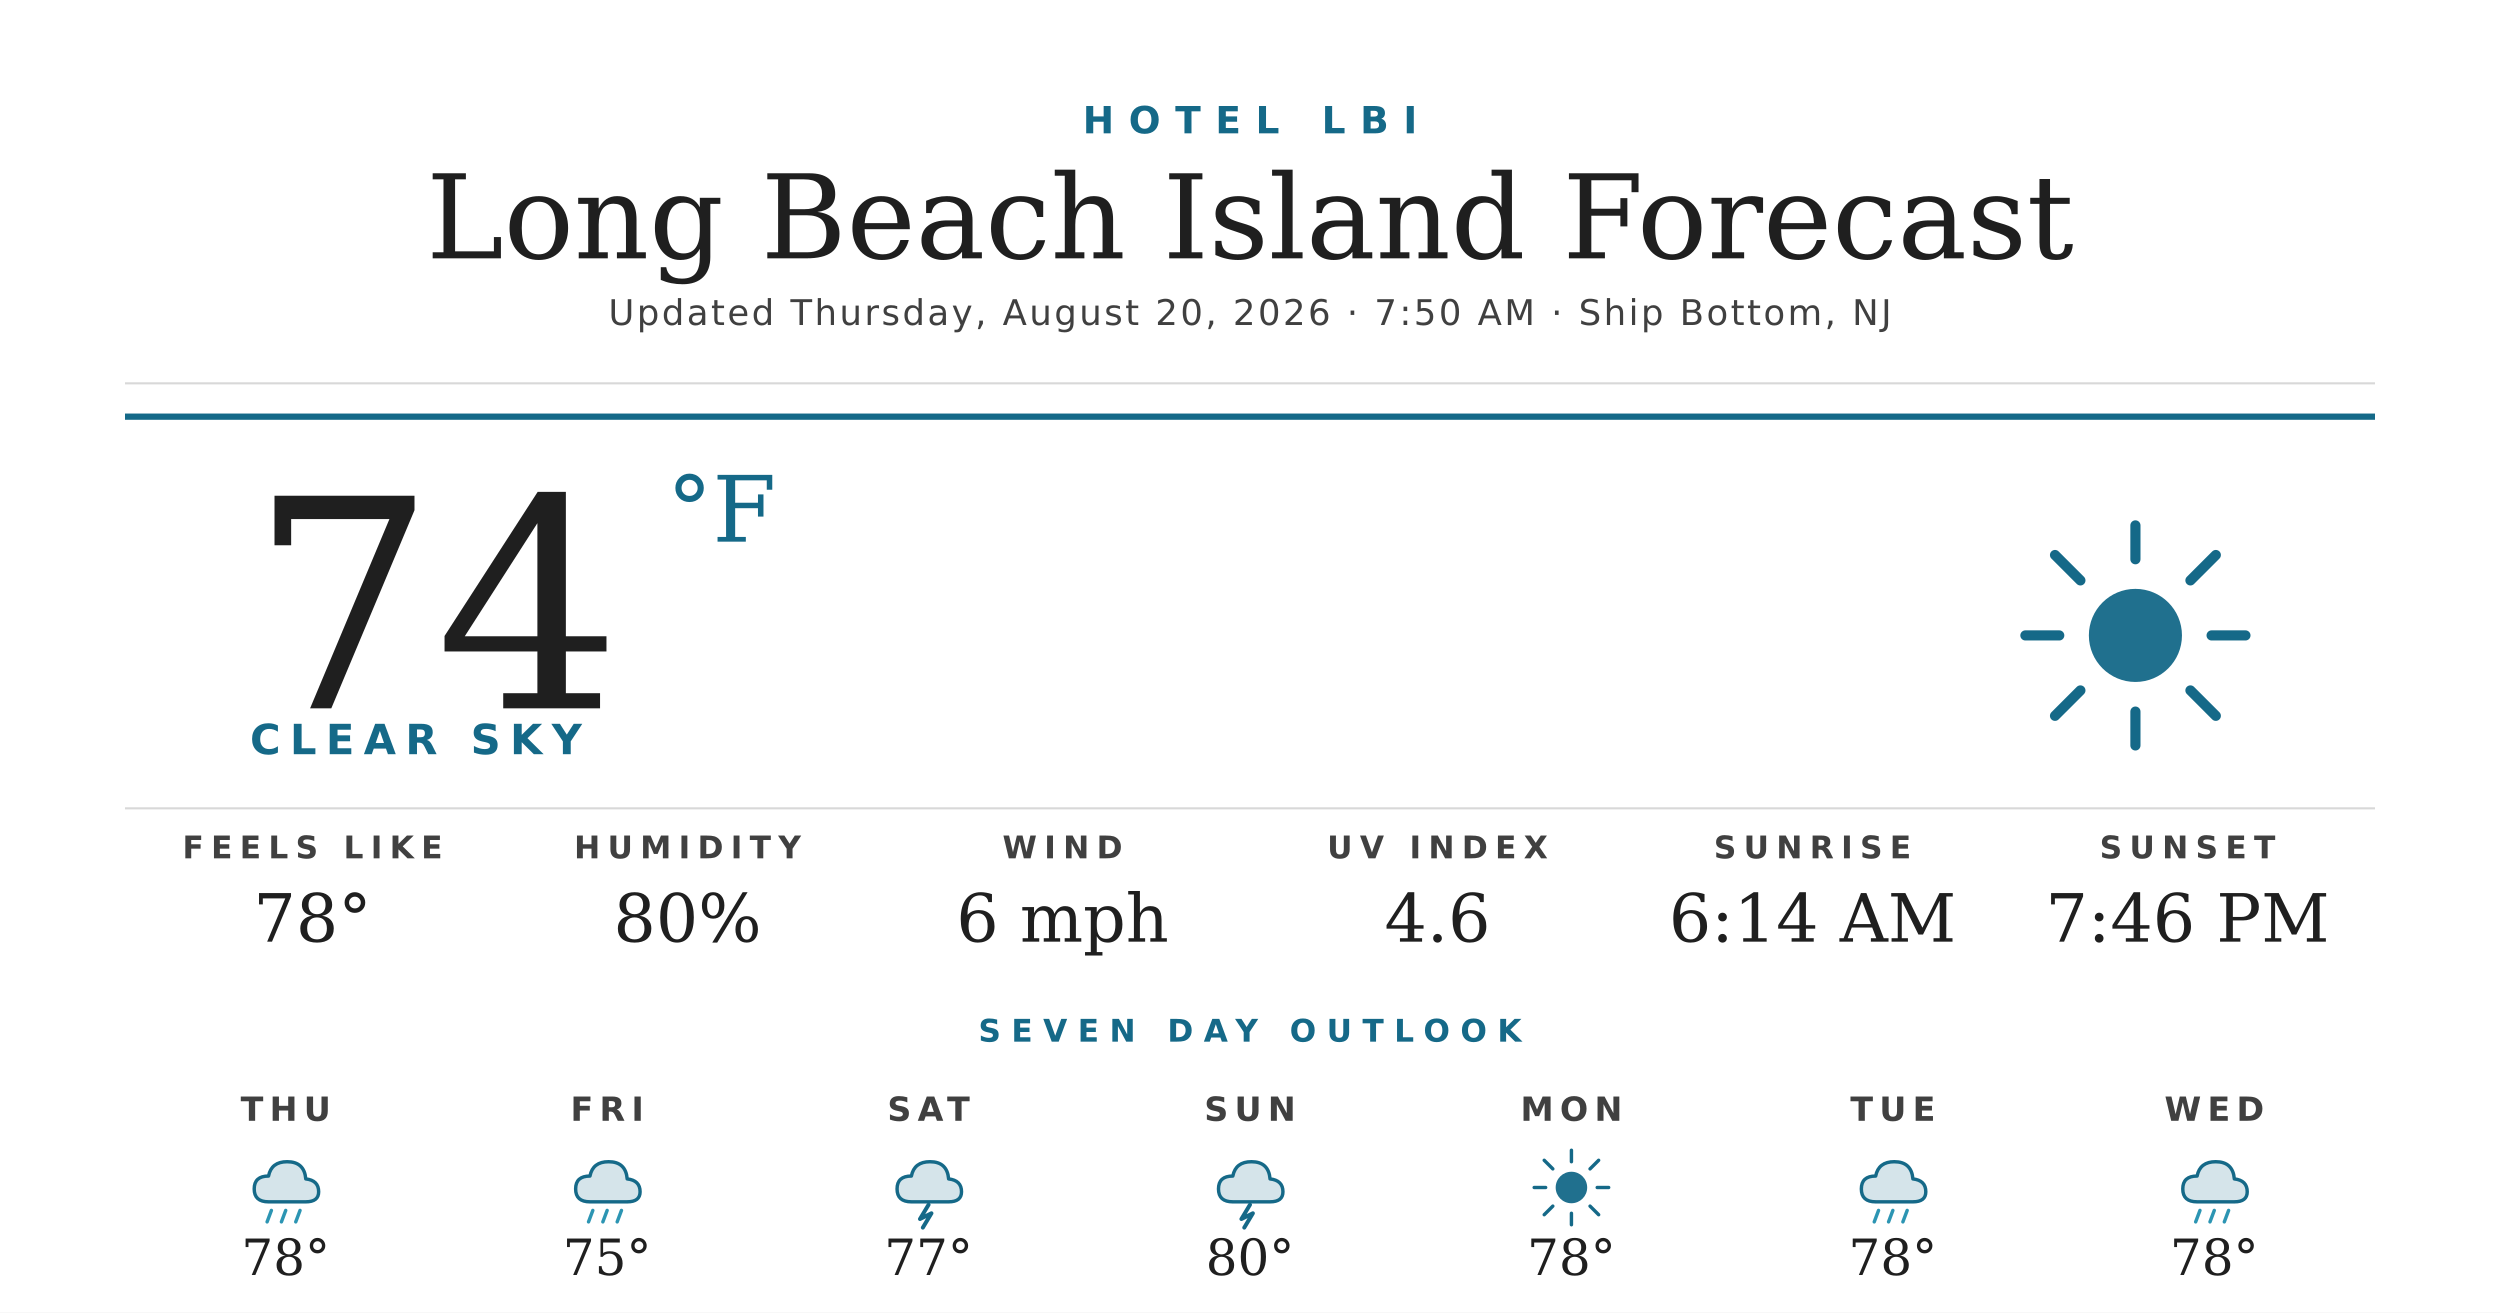
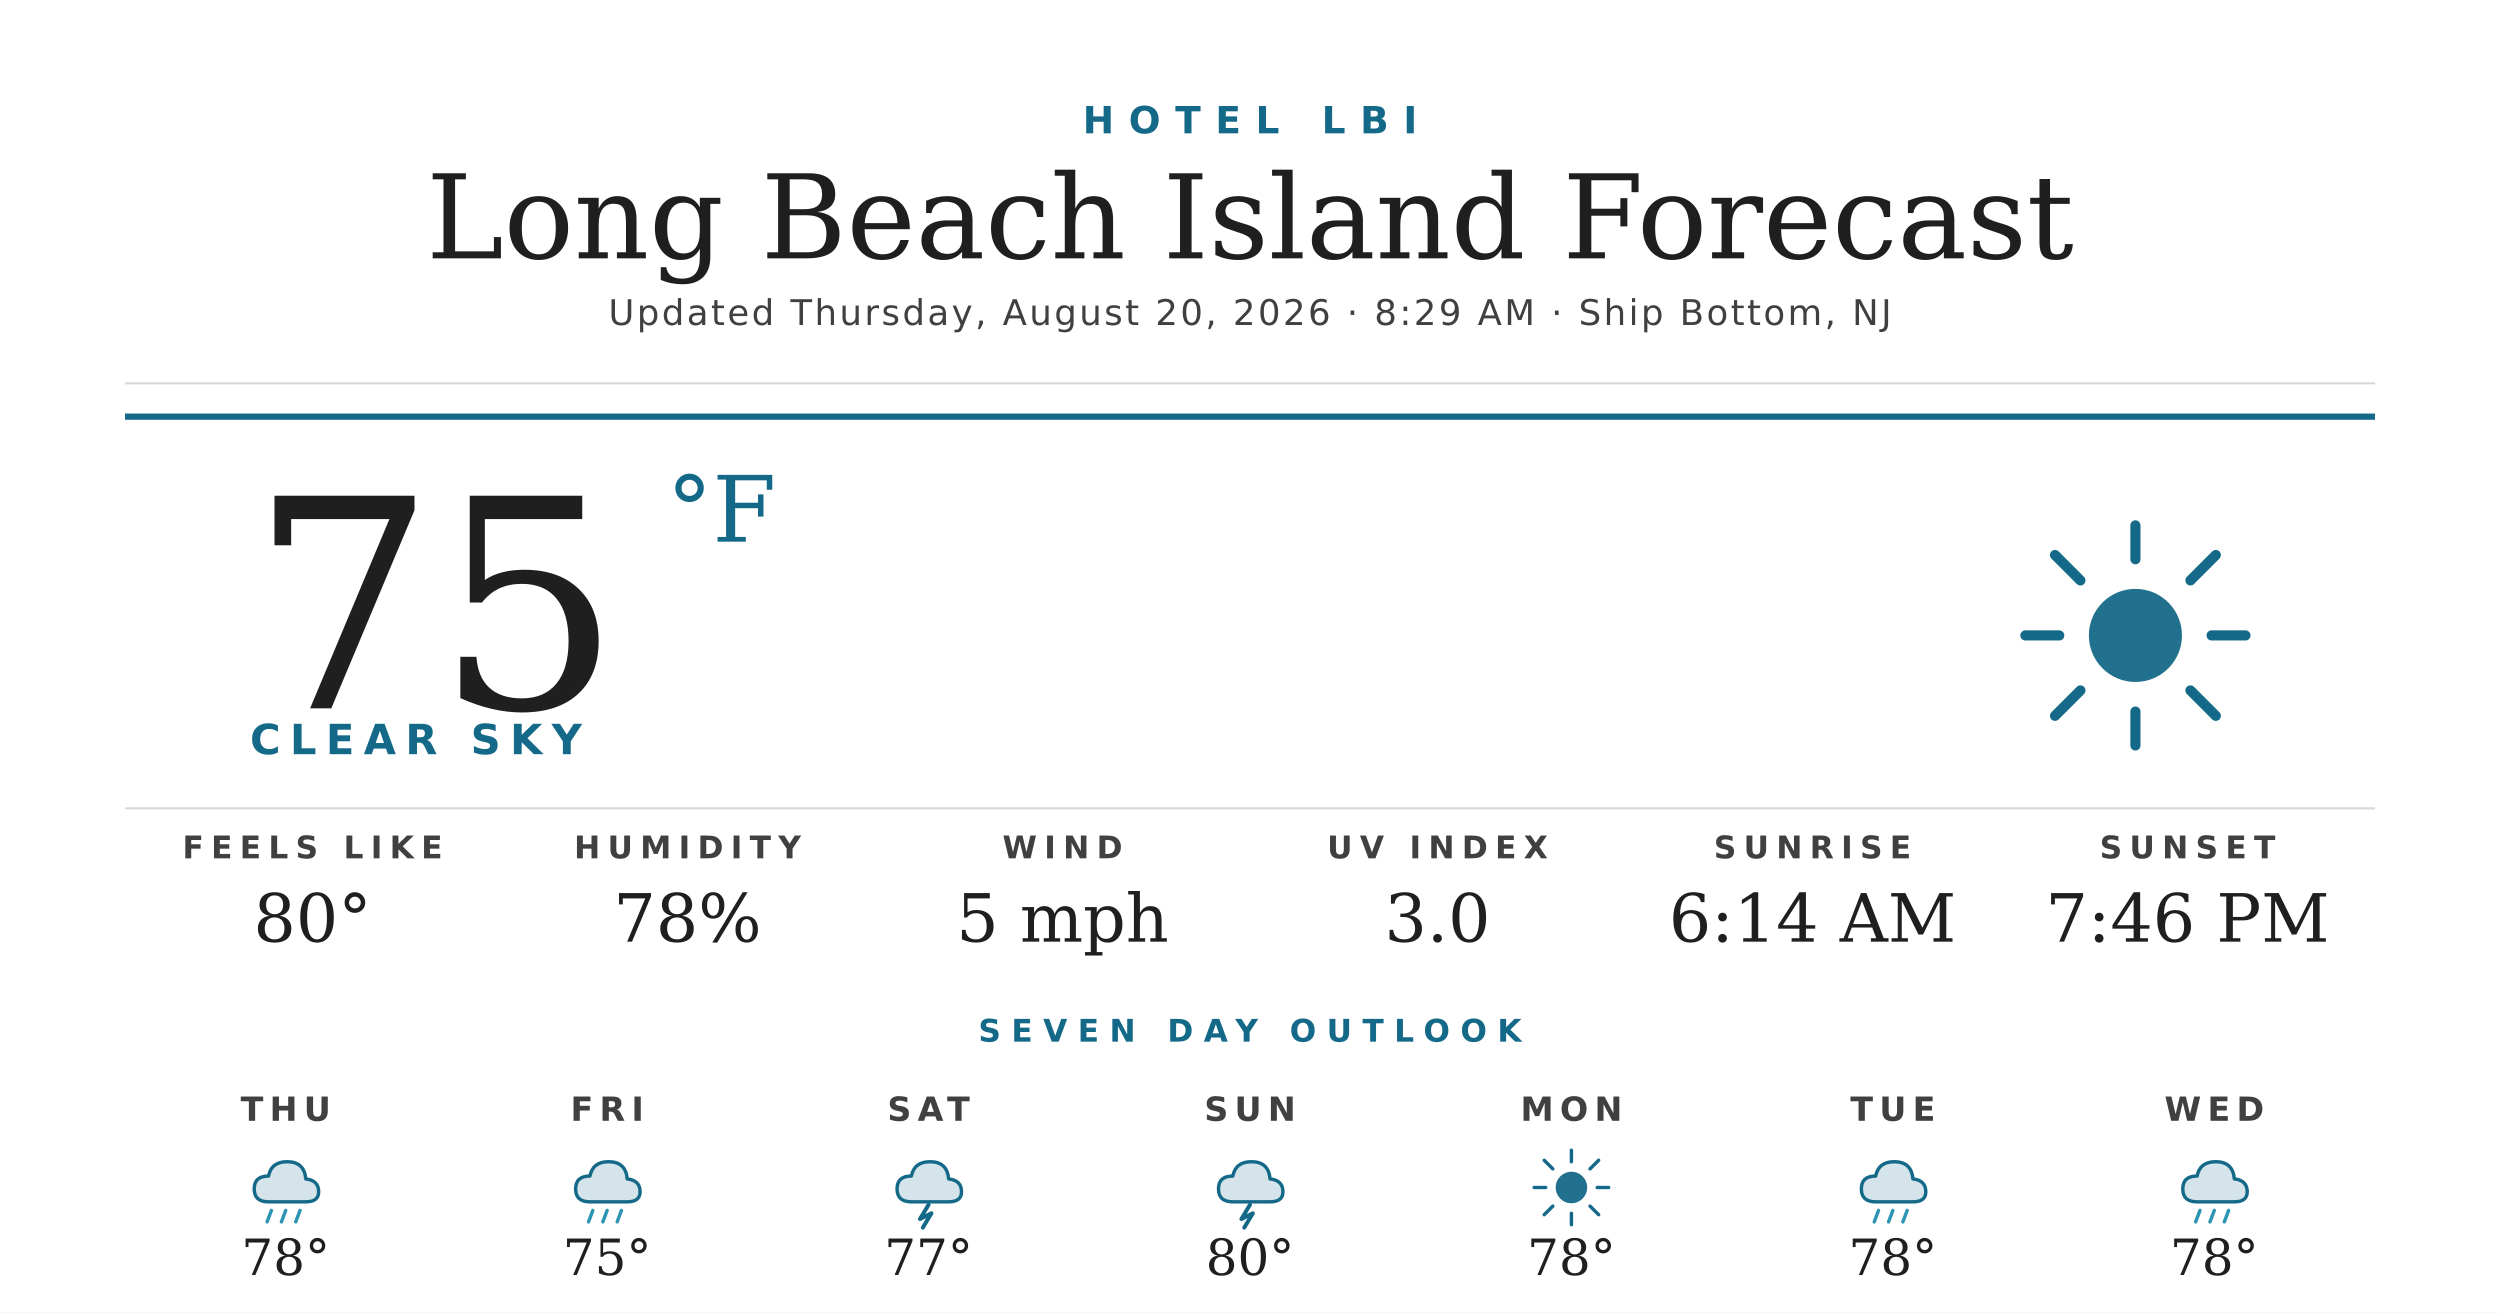
<svg xmlns="http://www.w3.org/2000/svg" width="1200" height="630" viewBox="0 0 1200 630">
  <rect width="1200" height="630" fill="#ffffff" />
  <text x="600" y="64" text-anchor="middle" font-family="'Montserrat Bold', 'Montserrat', 'DejaVu Sans', Helvetica, Arial, sans-serif" font-size="18" font-weight="700" fill="#156988" letter-spacing="7">HOTEL LBI</text>
  <text x="600" y="124" text-anchor="middle" font-family="'Prata', 'DejaVu Serif', Georgia, serif" font-size="56" fill="#1f1f1f">Long Beach Island Forecast</text>
-   <text x="600" y="156" text-anchor="middle" font-family="'Montserrat', 'DejaVu Sans', Helvetica, Arial, sans-serif" font-size="17" font-weight="500" fill="#404040" letter-spacing="1.2">Updated Thursday, August 20, 2026 · 7:50 AM · Ship Bottom, NJ</text>
+   <text x="600" y="156" text-anchor="middle" font-family="'Montserrat', 'DejaVu Sans', Helvetica, Arial, sans-serif" font-size="17" font-weight="500" fill="#404040" letter-spacing="1.2">Updated Thursday, August 20, 2026 · 8:29 AM · Ship Bottom, NJ</text>
  <line x1="60" y1="184" x2="1140" y2="184" stroke="#d8d8d8" stroke-width="1" />
  <line x1="60" y1="200" x2="1140" y2="200" stroke="#156988" stroke-width="3" />
-   <text x="120" y="340" font-family="'Prata', 'DejaVu Serif', Georgia, serif" font-size="140" fill="#1f1f1f">74</text>
+   <text x="120" y="340" font-family="'Prata', 'DejaVu Serif', Georgia, serif" font-size="140" fill="#1f1f1f">75</text>
  <text x="320" y="260" font-family="'Prata', 'DejaVu Serif', Georgia, serif" font-size="44" fill="#156988">°F</text>
  <text x="120" y="362" font-family="'Montserrat Bold', 'Montserrat', 'DejaVu Sans', Helvetica, Arial, sans-serif" font-size="20" font-weight="700" fill="#156988" letter-spacing="4.5">CLEAR SKY</text>
  <g transform="translate(960,240) scale(2.03125)">
    <circle cx="32" cy="32" r="11" fill="#156988" opacity="0.95" />
    <g stroke="#156988" stroke-width="2.4" stroke-linecap="round">
      <line x1="32" y1="6" x2="32" y2="14" />
      <line x1="32" y1="50" x2="32" y2="58" />
      <line x1="6" y1="32" x2="14" y2="32" />
      <line x1="50" y1="32" x2="58" y2="32" />
      <line x1="13" y1="13" x2="19" y2="19" />
      <line x1="45" y1="45" x2="51" y2="51" />
      <line x1="13" y1="51" x2="19" y2="45" />
      <line x1="45" y1="19" x2="51" y2="13" />
    </g>
  </g>
  <line x1="60" y1="388" x2="1140" y2="388" stroke="#d8d8d8" stroke-width="1" />
  <text x="150" y="412" text-anchor="middle" font-family="'Montserrat Bold', 'Montserrat', 'DejaVu Sans', Helvetica, Arial, sans-serif" font-size="15" font-weight="700" fill="#404040" letter-spacing="3.5">FEELS LIKE</text>
-   <text x="150" y="452" text-anchor="middle" font-family="'Prata', 'DejaVu Serif', Georgia, serif" font-size="32" fill="#1f1f1f">78°</text>
+   <text x="150" y="452" text-anchor="middle" font-family="'Prata', 'DejaVu Serif', Georgia, serif" font-size="32" fill="#1f1f1f">80°</text>
  <text x="330" y="412" text-anchor="middle" font-family="'Montserrat Bold', 'Montserrat', 'DejaVu Sans', Helvetica, Arial, sans-serif" font-size="15" font-weight="700" fill="#404040" letter-spacing="3.5">HUMIDITY</text>
-   <text x="330" y="452" text-anchor="middle" font-family="'Prata', 'DejaVu Serif', Georgia, serif" font-size="32" fill="#1f1f1f">80%</text>
+   <text x="330" y="452" text-anchor="middle" font-family="'Prata', 'DejaVu Serif', Georgia, serif" font-size="32" fill="#1f1f1f">78%</text>
  <text x="510" y="412" text-anchor="middle" font-family="'Montserrat Bold', 'Montserrat', 'DejaVu Sans', Helvetica, Arial, sans-serif" font-size="15" font-weight="700" fill="#404040" letter-spacing="3.5">WIND</text>
-   <text x="510" y="452" text-anchor="middle" font-family="'Prata', 'DejaVu Serif', Georgia, serif" font-size="32" fill="#1f1f1f">6 mph</text>
+   <text x="510" y="452" text-anchor="middle" font-family="'Prata', 'DejaVu Serif', Georgia, serif" font-size="32" fill="#1f1f1f">5 mph</text>
  <text x="690" y="412" text-anchor="middle" font-family="'Montserrat Bold', 'Montserrat', 'DejaVu Sans', Helvetica, Arial, sans-serif" font-size="15" font-weight="700" fill="#404040" letter-spacing="3.5">UV INDEX</text>
-   <text x="690" y="452" text-anchor="middle" font-family="'Prata', 'DejaVu Serif', Georgia, serif" font-size="32" fill="#1f1f1f">4.6</text>
+   <text x="690" y="452" text-anchor="middle" font-family="'Prata', 'DejaVu Serif', Georgia, serif" font-size="32" fill="#1f1f1f">3.0</text>
  <text x="870" y="412" text-anchor="middle" font-family="'Montserrat Bold', 'Montserrat', 'DejaVu Sans', Helvetica, Arial, sans-serif" font-size="15" font-weight="700" fill="#404040" letter-spacing="3.5">SUNRISE</text>
  <text x="870" y="452" text-anchor="middle" font-family="'Prata', 'DejaVu Serif', Georgia, serif" font-size="32" fill="#1f1f1f">6:14 AM</text>
  <text x="1050" y="412" text-anchor="middle" font-family="'Montserrat Bold', 'Montserrat', 'DejaVu Sans', Helvetica, Arial, sans-serif" font-size="15" font-weight="700" fill="#404040" letter-spacing="3.5">SUNSET</text>
  <text x="1050" y="452" text-anchor="middle" font-family="'Prata', 'DejaVu Serif', Georgia, serif" font-size="32" fill="#1f1f1f">7:46 PM</text>
  <text x="600" y="500" text-anchor="middle" font-family="'Montserrat Bold', 'Montserrat', 'DejaVu Sans', Helvetica, Arial, sans-serif" font-size="15" font-weight="700" fill="#156988" letter-spacing="5">SEVEN DAY OUTLOOK</text>
  <text x="137.143" y="538" text-anchor="middle" font-family="'Montserrat Bold', 'Montserrat', 'DejaVu Sans', Helvetica, Arial, sans-serif" font-size="16" font-weight="700" fill="#404040" letter-spacing="3">THU</text>
  <g transform="translate(115.1429,548) scale(0.6875)">
    <path d="M20 42 Q10 42 10 33 Q10 24 20 24 Q22 14 33 14 Q45 14 46 26 Q55 27 55 35 Q55 42 46 42 Z" fill="#156988" opacity="0.18" />
    <path d="M20 42 Q10 42 10 33 Q10 24 20 24 Q22 14 33 14 Q45 14 46 26 Q55 27 55 35 Q55 42 46 42 Z" fill="none" stroke="#156988" stroke-width="2.4" stroke-linejoin="round" />
    <g stroke="#2C95B3" stroke-width="2.4" stroke-linecap="round">
      <line x1="22" y1="48" x2="19" y2="56" />
      <line x1="32" y1="48" x2="29" y2="56" />
      <line x1="42" y1="48" x2="39" y2="56" />
    </g>
  </g>
  <text x="137.143" y="612" text-anchor="middle" font-family="'Prata', 'DejaVu Serif', Georgia, serif" font-size="24" fill="#1f1f1f">78°</text>
  <text x="291.429" y="538" text-anchor="middle" font-family="'Montserrat Bold', 'Montserrat', 'DejaVu Sans', Helvetica, Arial, sans-serif" font-size="16" font-weight="700" fill="#404040" letter-spacing="3">FRI</text>
  <g transform="translate(269.4286,548) scale(0.6875)">
    <path d="M20 42 Q10 42 10 33 Q10 24 20 24 Q22 14 33 14 Q45 14 46 26 Q55 27 55 35 Q55 42 46 42 Z" fill="#156988" opacity="0.18" />
    <path d="M20 42 Q10 42 10 33 Q10 24 20 24 Q22 14 33 14 Q45 14 46 26 Q55 27 55 35 Q55 42 46 42 Z" fill="none" stroke="#156988" stroke-width="2.4" stroke-linejoin="round" />
    <g stroke="#2C95B3" stroke-width="2.4" stroke-linecap="round">
      <line x1="22" y1="48" x2="19" y2="56" />
      <line x1="32" y1="48" x2="29" y2="56" />
      <line x1="42" y1="48" x2="39" y2="56" />
    </g>
  </g>
  <text x="291.429" y="612" text-anchor="middle" font-family="'Prata', 'DejaVu Serif', Georgia, serif" font-size="24" fill="#1f1f1f">75°</text>
  <text x="445.714" y="538" text-anchor="middle" font-family="'Montserrat Bold', 'Montserrat', 'DejaVu Sans', Helvetica, Arial, sans-serif" font-size="16" font-weight="700" fill="#404040" letter-spacing="3">SAT</text>
  <g transform="translate(423.7143,548) scale(0.6875)">
    <path d="M20 42 Q10 42 10 33 Q10 24 20 24 Q22 14 33 14 Q45 14 46 26 Q55 27 55 35 Q55 42 46 42 Z" fill="#156988" opacity="0.18" />
    <path d="M20 42 Q10 42 10 33 Q10 24 20 24 Q22 14 33 14 Q45 14 46 26 Q55 27 55 35 Q55 42 46 42 Z" fill="none" stroke="#156988" stroke-width="2.4" stroke-linejoin="round" />
    <path d="M32 44 L26 54 L34 50 L28 60" stroke="#156988" stroke-width="2.8" fill="none" stroke-linecap="round" stroke-linejoin="round" />
  </g>
  <text x="445.714" y="612" text-anchor="middle" font-family="'Prata', 'DejaVu Serif', Georgia, serif" font-size="24" fill="#1f1f1f">77°</text>
  <text x="600" y="538" text-anchor="middle" font-family="'Montserrat Bold', 'Montserrat', 'DejaVu Sans', Helvetica, Arial, sans-serif" font-size="16" font-weight="700" fill="#404040" letter-spacing="3">SUN</text>
  <g transform="translate(578,548) scale(0.6875)">
    <path d="M20 42 Q10 42 10 33 Q10 24 20 24 Q22 14 33 14 Q45 14 46 26 Q55 27 55 35 Q55 42 46 42 Z" fill="#156988" opacity="0.18" />
    <path d="M20 42 Q10 42 10 33 Q10 24 20 24 Q22 14 33 14 Q45 14 46 26 Q55 27 55 35 Q55 42 46 42 Z" fill="none" stroke="#156988" stroke-width="2.4" stroke-linejoin="round" />
    <path d="M32 44 L26 54 L34 50 L28 60" stroke="#156988" stroke-width="2.8" fill="none" stroke-linecap="round" stroke-linejoin="round" />
  </g>
  <text x="600" y="612" text-anchor="middle" font-family="'Prata', 'DejaVu Serif', Georgia, serif" font-size="24" fill="#1f1f1f">80°</text>
  <text x="754.286" y="538" text-anchor="middle" font-family="'Montserrat Bold', 'Montserrat', 'DejaVu Sans', Helvetica, Arial, sans-serif" font-size="16" font-weight="700" fill="#404040" letter-spacing="3">MON</text>
  <g transform="translate(732.2857,548) scale(0.6875)">
    <circle cx="32" cy="32" r="11" fill="#156988" opacity="0.95" />
    <g stroke="#156988" stroke-width="2.4" stroke-linecap="round">
      <line x1="32" y1="6" x2="32" y2="14" />
      <line x1="32" y1="50" x2="32" y2="58" />
      <line x1="6" y1="32" x2="14" y2="32" />
      <line x1="50" y1="32" x2="58" y2="32" />
      <line x1="13" y1="13" x2="19" y2="19" />
      <line x1="45" y1="45" x2="51" y2="51" />
      <line x1="13" y1="51" x2="19" y2="45" />
      <line x1="45" y1="19" x2="51" y2="13" />
    </g>
  </g>
  <text x="754.286" y="612" text-anchor="middle" font-family="'Prata', 'DejaVu Serif', Georgia, serif" font-size="24" fill="#1f1f1f">78°</text>
  <text x="908.571" y="538" text-anchor="middle" font-family="'Montserrat Bold', 'Montserrat', 'DejaVu Sans', Helvetica, Arial, sans-serif" font-size="16" font-weight="700" fill="#404040" letter-spacing="3">TUE</text>
  <g transform="translate(886.5714,548) scale(0.6875)">
    <path d="M20 42 Q10 42 10 33 Q10 24 20 24 Q22 14 33 14 Q45 14 46 26 Q55 27 55 35 Q55 42 46 42 Z" fill="#156988" opacity="0.18" />
    <path d="M20 42 Q10 42 10 33 Q10 24 20 24 Q22 14 33 14 Q45 14 46 26 Q55 27 55 35 Q55 42 46 42 Z" fill="none" stroke="#156988" stroke-width="2.4" stroke-linejoin="round" />
    <g stroke="#2C95B3" stroke-width="2.4" stroke-linecap="round">
      <line x1="22" y1="48" x2="19" y2="56" />
      <line x1="32" y1="48" x2="29" y2="56" />
      <line x1="42" y1="48" x2="39" y2="56" />
    </g>
  </g>
  <text x="908.571" y="612" text-anchor="middle" font-family="'Prata', 'DejaVu Serif', Georgia, serif" font-size="24" fill="#1f1f1f">78°</text>
  <text x="1062.857" y="538" text-anchor="middle" font-family="'Montserrat Bold', 'Montserrat', 'DejaVu Sans', Helvetica, Arial, sans-serif" font-size="16" font-weight="700" fill="#404040" letter-spacing="3">WED</text>
  <g transform="translate(1040.857,548) scale(0.6875)">
    <path d="M20 42 Q10 42 10 33 Q10 24 20 24 Q22 14 33 14 Q45 14 46 26 Q55 27 55 35 Q55 42 46 42 Z" fill="#156988" opacity="0.18" />
    <path d="M20 42 Q10 42 10 33 Q10 24 20 24 Q22 14 33 14 Q45 14 46 26 Q55 27 55 35 Q55 42 46 42 Z" fill="none" stroke="#156988" stroke-width="2.4" stroke-linejoin="round" />
    <g stroke="#2C95B3" stroke-width="2.4" stroke-linecap="round">
      <line x1="22" y1="48" x2="19" y2="56" />
      <line x1="32" y1="48" x2="29" y2="56" />
      <line x1="42" y1="48" x2="39" y2="56" />
    </g>
  </g>
  <text x="1062.857" y="612" text-anchor="middle" font-family="'Prata', 'DejaVu Serif', Georgia, serif" font-size="24" fill="#1f1f1f">78°</text>
</svg>
